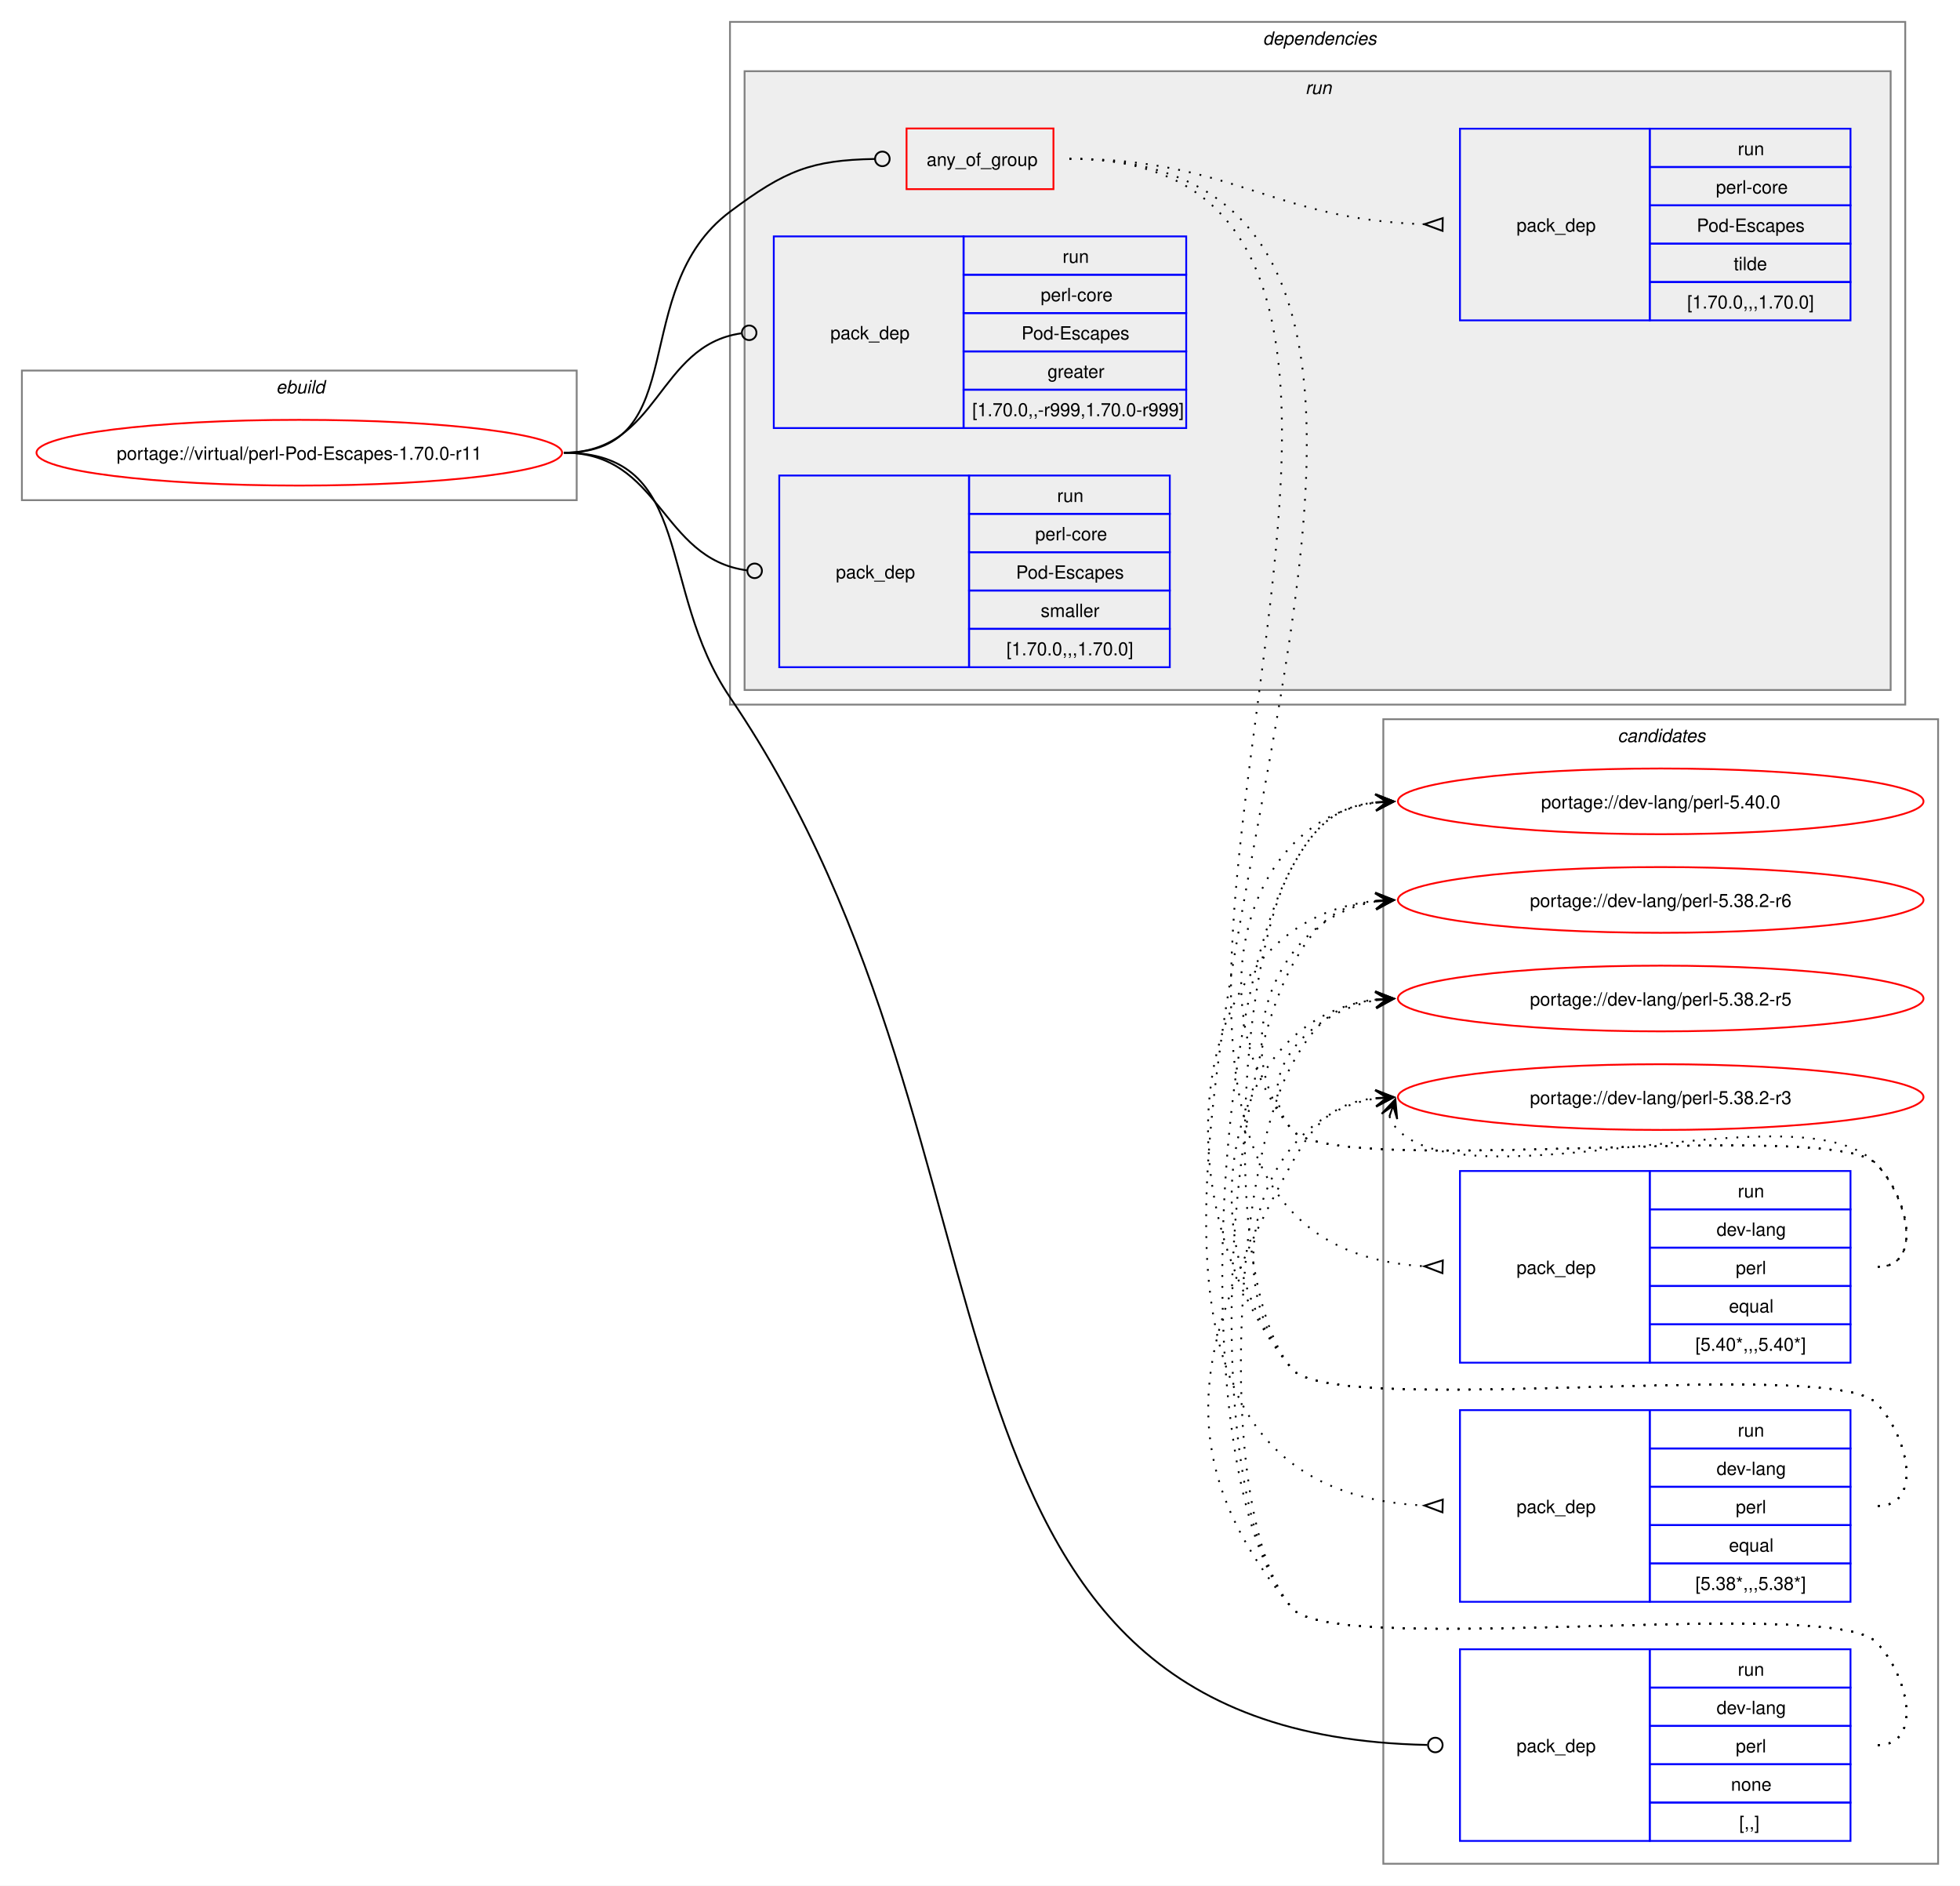
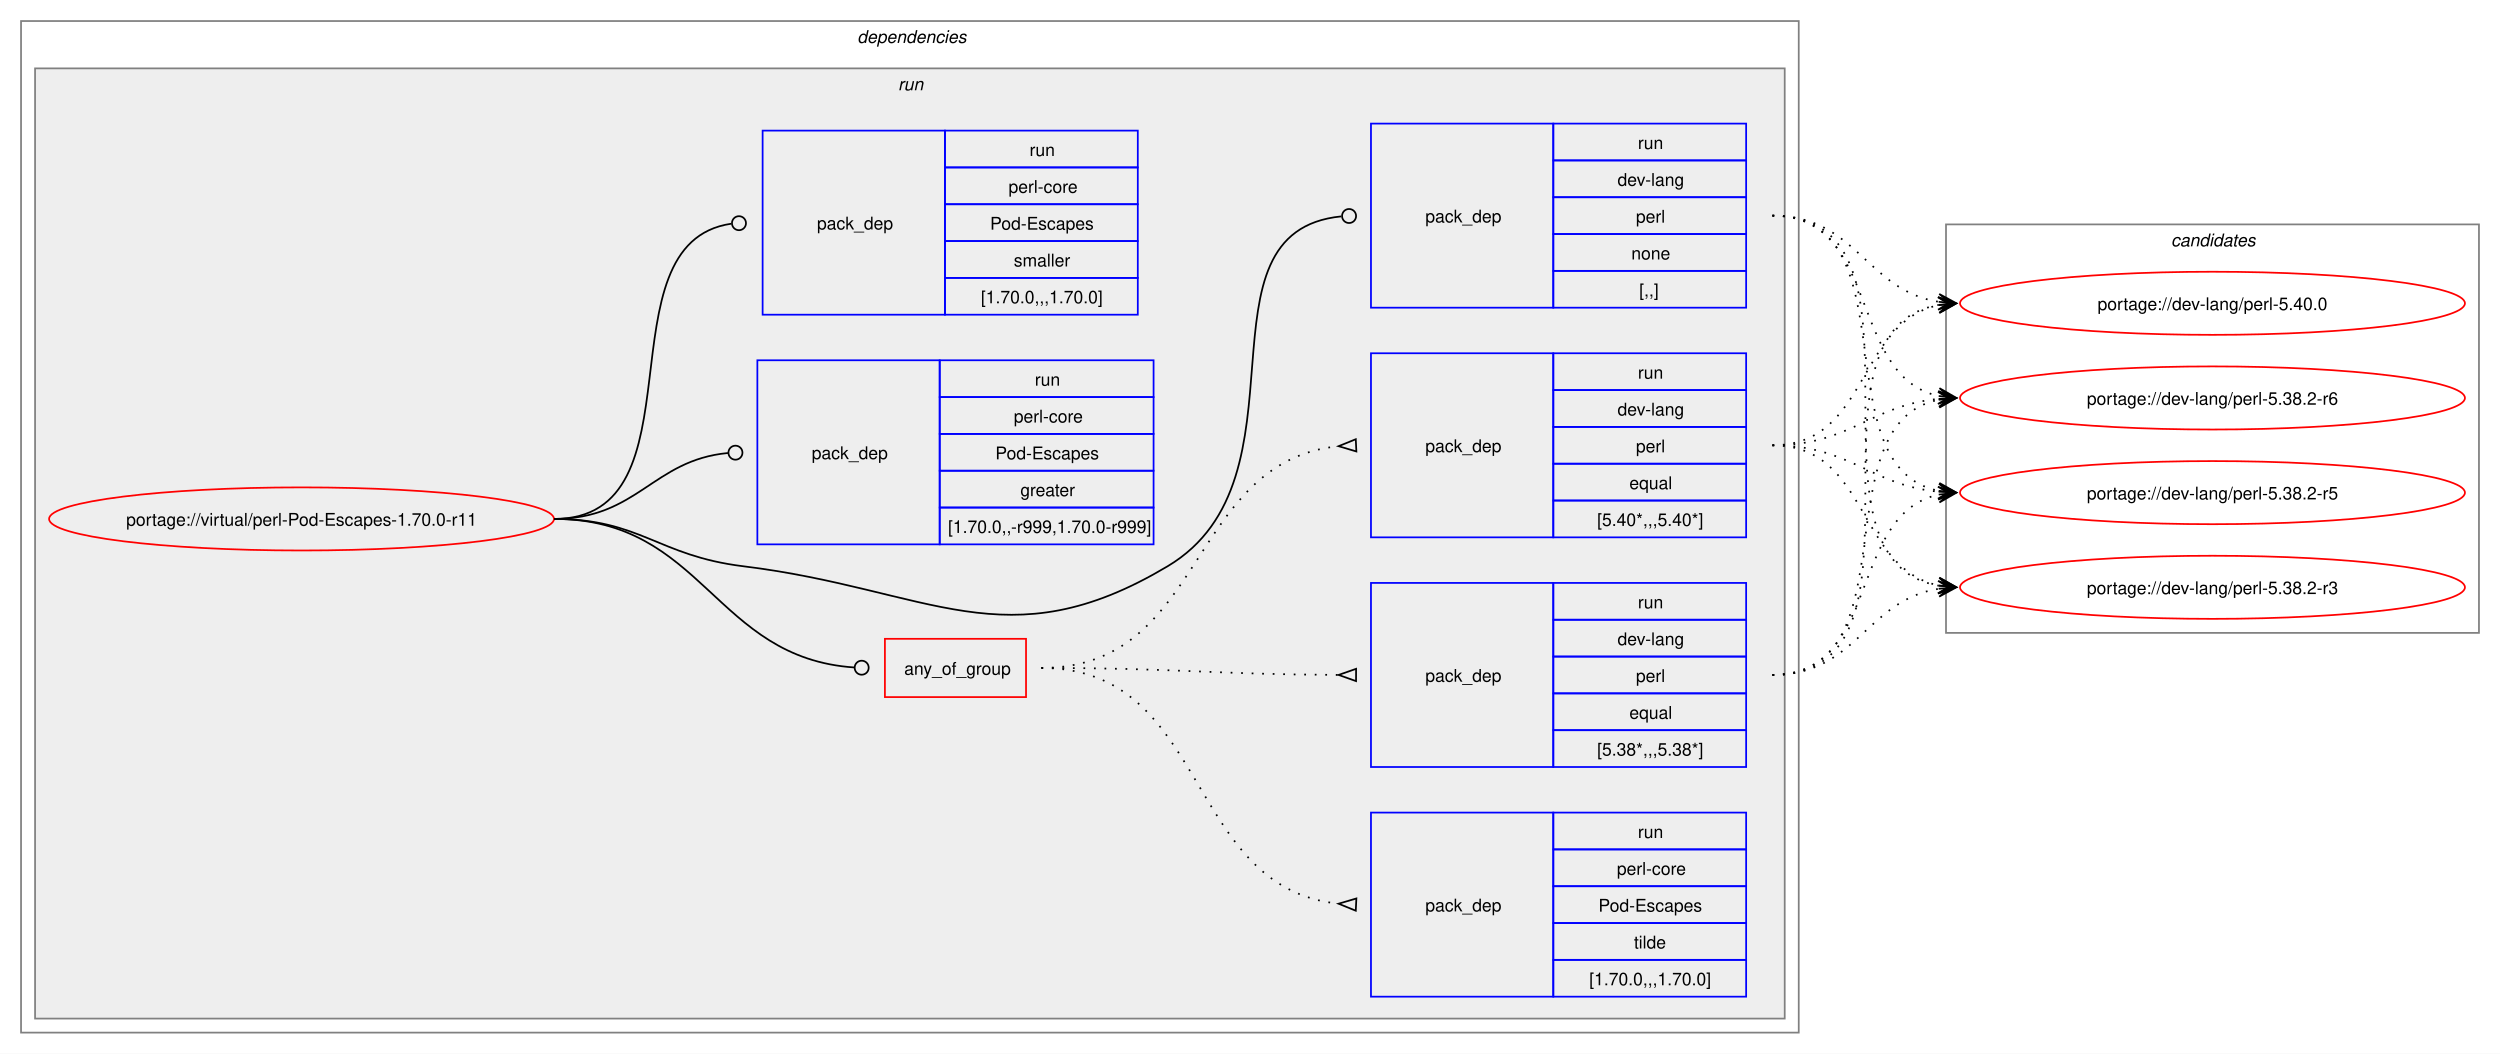
- <svg xmlns="http://www.w3.org/2000/svg" xmlns:xlink="http://www.w3.org/1999/xlink" width="1074pt" height="1033pt" viewBox="0.00 0.00 1074.00 1033.00">
-   <g id="graph0" class="graph" transform="scale(1 1) rotate(0) translate(4 1029)">
-     <polygon fill="white" stroke="none" points="-4,4 -4,-1029 1070,-1029 1070,4 -4,4" />
-     <g id="clust1" class="cluster">
-       <polygon fill="none" stroke="gray" points="8,-755 8,-826 312,-826 312,-755 8,-755" />
-       <text text-anchor="start" x="147.25" y="-813.5" font-family="Helvetica,sans-Serif" font-style="italic" font-size="10.00">ebuild</text>
+ <svg xmlns="http://www.w3.org/2000/svg" xmlns:xlink="http://www.w3.org/1999/xlink" width="1426pt" height="601pt" viewBox="0.00 0.00 1426.00 601.00">
+   <g id="graph0" class="graph" transform="scale(1 1) rotate(0) translate(4 597)">
+     <polygon fill="white" stroke="none" points="-4,4 -4,-597 1422,-597 1422,4 -4,4" />
+     <g id="clust2" class="cluster">
+       <polygon fill="none" stroke="gray" points="8,-8 8,-585 1022,-585 1022,-8 8,-8" />
+       <text text-anchor="start" x="485" y="-572.5" font-family="Helvetica,sans-Serif" font-style="italic" font-size="10.00">dependencies</text>
+     </g>
+     <g id="clust5" class="cluster">
+       <polygon fill="#eeeeee" stroke="gray" points="16,-16 16,-558 1014,-558 1014,-16 16,-16" />
+       <text text-anchor="start" x="508.25" y="-545.5" font-family="Helvetica,sans-Serif" font-style="italic" font-size="10.00">run</text>
    </g>
    <g id="clust13" class="cluster">
-       <polygon fill="none" stroke="gray" points="754,-8 754,-635 1058,-635 1058,-8 754,-8" />
-       <text text-anchor="start" x="882.38" y="-622.5" font-family="Helvetica,sans-Serif" font-style="italic" font-size="10.00">candidates</text>
-     </g>
-     <g id="clust2" class="cluster">
-       <polygon fill="none" stroke="gray" points="396,-643 396,-1017 1040,-1017 1040,-643 396,-643" />
-       <text text-anchor="start" x="688" y="-1004.5" font-family="Helvetica,sans-Serif" font-style="italic" font-size="10.00">dependencies</text>
-     </g>
-     <g id="clust5" class="cluster">
-       <polygon fill="#eeeeee" stroke="gray" points="404,-651 404,-990 1032,-990 1032,-651 404,-651" />
-       <text text-anchor="start" x="711.25" y="-977.5" font-family="Helvetica,sans-Serif" font-style="italic" font-size="10.00">run</text>
+       <polygon fill="none" stroke="gray" points="1106,-236 1106,-469 1410,-469 1410,-236 1106,-236" />
+       <text text-anchor="start" x="1234.38" y="-456.5" font-family="Helvetica,sans-Serif" font-style="italic" font-size="10.00">candidates</text>
    </g>
    <g id="node1" class="node">
      <g id="a_node1">
        <a xlink:href="../virtual/perl-Pod-Escapes-1.70.0-r11.svg" xlink:title="portage://virtual/perl-Pod-Escapes-1.70.0-r11">
-           <ellipse fill="none" stroke="red" cx="160" cy="-781" rx="144" ry="18" />
-           <text text-anchor="middle" x="160" y="-777.12" font-family="Helvetica,sans-Serif" font-size="10.00">portage://virtual/perl-Pod-Escapes-1.70.0-r11</text>
+           <ellipse fill="none" stroke="red" cx="168" cy="-301" rx="144" ry="18" />
+           <text text-anchor="middle" x="168" y="-297.12" font-family="Helvetica,sans-Serif" font-size="10.00">portage://virtual/perl-Pod-Escapes-1.70.0-r11</text>
        </a>
      </g>
    </g>
    <g id="node2" class="node">
-       <polygon fill="none" stroke="red" points="492.75,-925.38 492.75,-958.62 573.25,-958.62 573.25,-925.38 492.75,-925.38" />
-       <text text-anchor="start" x="503.75" y="-938.12" font-family="Helvetica,sans-Serif" font-size="10.00">any_of_group</text>
+       <polygon fill="none" stroke="red" points="500.75,-199.38 500.75,-232.62 581.25,-232.62 581.25,-199.38 500.75,-199.38" />
+       <text text-anchor="start" x="511.75" y="-212.12" font-family="Helvetica,sans-Serif" font-size="10.00">any_of_group</text>
    </g>
    <g id="edge4" class="edge">
-       <path fill="none" stroke="black" d="M305,-781C376.26,-781 338.96,-870.29 396,-913 426.52,-935.85 440.66,-941.25 475.26,-941.92" />
-       <ellipse fill="none" stroke="black" cx="479.5" cy="-941.96" rx="4" ry="4" />
+       <path fill="none" stroke="black" d="M312,-301C397.53,-301 403.23,-221.55 483.46,-216.27" />
+       <ellipse fill="none" stroke="black" cx="487.5" cy="-216.14" rx="4" ry="4" />
    </g>
    <g id="node6" class="node">
-       <polygon fill="none" stroke="blue" points="796,-20.5 796,-125.5 900,-125.5 900,-20.5 796,-20.5" />
-       <text text-anchor="start" x="827" y="-69.12" font-family="Helvetica,sans-Serif" font-size="10.00">pack_dep</text>
-       <polygon fill="none" stroke="blue" points="900,-104.5 900,-125.5 1010,-125.5 1010,-104.5 900,-104.5" />
-       <text text-anchor="start" x="948.25" y="-111" font-family="Helvetica,sans-Serif" font-size="10.00">run</text>
-       <polygon fill="none" stroke="blue" points="900,-83.5 900,-104.5 1010,-104.5 1010,-83.5 900,-83.5" />
-       <text text-anchor="start" x="936.62" y="-90" font-family="Helvetica,sans-Serif" font-size="10.00">dev-lang</text>
-       <polygon fill="none" stroke="blue" points="900,-62.5 900,-83.5 1010,-83.5 1010,-62.5 900,-62.5" />
-       <text text-anchor="start" x="947.12" y="-69" font-family="Helvetica,sans-Serif" font-size="10.00">perl</text>
-       <polygon fill="none" stroke="blue" points="900,-41.5 900,-62.5 1010,-62.5 1010,-41.5 900,-41.5" />
-       <text text-anchor="start" x="944.5" y="-48" font-family="Helvetica,sans-Serif" font-size="10.00">none</text>
-       <polygon fill="none" stroke="blue" points="900,-20.5 900,-41.5 1010,-41.5 1010,-20.5 900,-20.5" />
-       <text text-anchor="start" x="949" y="-27" font-family="Helvetica,sans-Serif" font-size="10.00">[,,]</text>
+       <polygon fill="none" stroke="blue" points="778,-421.5 778,-526.5 882,-526.5 882,-421.5 778,-421.5" />
+       <text text-anchor="start" x="809" y="-470.12" font-family="Helvetica,sans-Serif" font-size="10.00">pack_dep</text>
+       <polygon fill="none" stroke="blue" points="882,-505.5 882,-526.5 992,-526.5 992,-505.5 882,-505.5" />
+       <text text-anchor="start" x="930.25" y="-512" font-family="Helvetica,sans-Serif" font-size="10.00">run</text>
+       <polygon fill="none" stroke="blue" points="882,-484.5 882,-505.5 992,-505.5 992,-484.5 882,-484.5" />
+       <text text-anchor="start" x="918.62" y="-491" font-family="Helvetica,sans-Serif" font-size="10.00">dev-lang</text>
+       <polygon fill="none" stroke="blue" points="882,-463.5 882,-484.5 992,-484.5 992,-463.5 882,-463.5" />
+       <text text-anchor="start" x="929.12" y="-470" font-family="Helvetica,sans-Serif" font-size="10.00">perl</text>
+       <polygon fill="none" stroke="blue" points="882,-442.5 882,-463.5 992,-463.5 992,-442.5 882,-442.5" />
+       <text text-anchor="start" x="926.5" y="-449" font-family="Helvetica,sans-Serif" font-size="10.00">none</text>
+       <polygon fill="none" stroke="blue" points="882,-421.5 882,-442.5 992,-442.5 992,-421.5 882,-421.5" />
+       <text text-anchor="start" x="931" y="-428" font-family="Helvetica,sans-Serif" font-size="10.00">[,,]</text>
    </g>
    <g id="edge5" class="edge">
-       <path fill="none" stroke="black" d="M305,-781C376.99,-781 355.51,-706.53 396,-647 567.9,-394.26 480.08,-79.22 778.07,-73.09" />
-       <ellipse fill="none" stroke="black" cx="782.5" cy="-73.05" rx="4" ry="4" />
+       <path fill="none" stroke="black" d="M312,-301C361.48,-301 370.89,-280.05 420,-274 526.75,-260.86 569.63,-218.9 662,-274 746.05,-324.13 673.8,-464.83 761.05,-473.57" />
+       <ellipse fill="none" stroke="black" cx="765.51" cy="-473.79" rx="4" ry="4" />
    </g>
    <g id="node7" class="node">
-       <polygon fill="none" stroke="blue" points="420,-794.5 420,-899.5 524,-899.5 524,-794.5 420,-794.5" />
-       <text text-anchor="start" x="451" y="-843.12" font-family="Helvetica,sans-Serif" font-size="10.00">pack_dep</text>
-       <polygon fill="none" stroke="blue" points="524,-878.5 524,-899.5 646,-899.5 646,-878.5 524,-878.5" />
-       <text text-anchor="start" x="578.25" y="-885" font-family="Helvetica,sans-Serif" font-size="10.00">run</text>
-       <polygon fill="none" stroke="blue" points="524,-857.5 524,-878.5 646,-878.5 646,-857.5 524,-857.5" />
-       <text text-anchor="start" x="566.25" y="-864" font-family="Helvetica,sans-Serif" font-size="10.00">perl-core</text>
-       <polygon fill="none" stroke="blue" points="524,-836.5 524,-857.5 646,-857.5 646,-836.5 524,-836.5" />
-       <text text-anchor="start" x="555.75" y="-843" font-family="Helvetica,sans-Serif" font-size="10.00">Pod-Escapes</text>
-       <polygon fill="none" stroke="blue" points="524,-815.5 524,-836.5 646,-836.5 646,-815.5 524,-815.5" />
-       <text text-anchor="start" x="570" y="-822" font-family="Helvetica,sans-Serif" font-size="10.00">greater</text>
-       <polygon fill="none" stroke="blue" points="524,-794.5 524,-815.5 646,-815.5 646,-794.5 524,-794.5" />
-       <text text-anchor="start" x="528.75" y="-801" font-family="Helvetica,sans-Serif" font-size="10.00">[1.70.0,,-r999,1.70.0-r999]</text>
+       <polygon fill="none" stroke="blue" points="428,-286.5 428,-391.5 532,-391.5 532,-286.5 428,-286.5" />
+       <text text-anchor="start" x="459" y="-335.12" font-family="Helvetica,sans-Serif" font-size="10.00">pack_dep</text>
+       <polygon fill="none" stroke="blue" points="532,-370.5 532,-391.5 654,-391.5 654,-370.5 532,-370.5" />
+       <text text-anchor="start" x="586.25" y="-377" font-family="Helvetica,sans-Serif" font-size="10.00">run</text>
+       <polygon fill="none" stroke="blue" points="532,-349.5 532,-370.5 654,-370.5 654,-349.5 532,-349.5" />
+       <text text-anchor="start" x="574.25" y="-356" font-family="Helvetica,sans-Serif" font-size="10.00">perl-core</text>
+       <polygon fill="none" stroke="blue" points="532,-328.5 532,-349.5 654,-349.5 654,-328.5 532,-328.5" />
+       <text text-anchor="start" x="563.75" y="-335" font-family="Helvetica,sans-Serif" font-size="10.00">Pod-Escapes</text>
+       <polygon fill="none" stroke="blue" points="532,-307.5 532,-328.5 654,-328.5 654,-307.5 532,-307.5" />
+       <text text-anchor="start" x="578" y="-314" font-family="Helvetica,sans-Serif" font-size="10.00">greater</text>
+       <polygon fill="none" stroke="blue" points="532,-286.5 532,-307.5 654,-307.5 654,-286.5 532,-286.5" />
+       <text text-anchor="start" x="536.75" y="-293" font-family="Helvetica,sans-Serif" font-size="10.00">[1.70.0,,-r999,1.70.0-r999]</text>
    </g>
    <g id="edge6" class="edge">
-       <path fill="none" stroke="black" d="M305,-781C357.35,-781 355.87,-839.74 402.13,-846.39" />
-       <ellipse fill="none" stroke="black" cx="406.51" cy="-846.69" rx="4" ry="4" />
+       <path fill="none" stroke="black" d="M312,-301C359.8,-301 368.2,-334.54 411.23,-338.6" />
+       <ellipse fill="none" stroke="black" cx="415.5" cy="-338.79" rx="4" ry="4" />
    </g>
    <g id="node8" class="node">
-       <polygon fill="none" stroke="blue" points="423,-663.5 423,-768.5 527,-768.5 527,-663.5 423,-663.5" />
-       <text text-anchor="start" x="454" y="-712.12" font-family="Helvetica,sans-Serif" font-size="10.00">pack_dep</text>
-       <polygon fill="none" stroke="blue" points="527,-747.5 527,-768.5 637,-768.5 637,-747.5 527,-747.5" />
-       <text text-anchor="start" x="575.25" y="-754" font-family="Helvetica,sans-Serif" font-size="10.00">run</text>
-       <polygon fill="none" stroke="blue" points="527,-726.5 527,-747.5 637,-747.5 637,-726.5 527,-726.5" />
-       <text text-anchor="start" x="563.25" y="-733" font-family="Helvetica,sans-Serif" font-size="10.00">perl-core</text>
-       <polygon fill="none" stroke="blue" points="527,-705.5 527,-726.5 637,-726.5 637,-705.5 527,-705.5" />
-       <text text-anchor="start" x="552.75" y="-712" font-family="Helvetica,sans-Serif" font-size="10.00">Pod-Escapes</text>
-       <polygon fill="none" stroke="blue" points="527,-684.5 527,-705.5 637,-705.5 637,-684.5 527,-684.5" />
-       <text text-anchor="start" x="566.25" y="-691" font-family="Helvetica,sans-Serif" font-size="10.00">smaller</text>
-       <polygon fill="none" stroke="blue" points="527,-663.5 527,-684.5 637,-684.5 637,-663.5 527,-663.5" />
-       <text text-anchor="start" x="547.5" y="-670" font-family="Helvetica,sans-Serif" font-size="10.00">[1.70.0,,,1.70.0]</text>
+       <polygon fill="none" stroke="blue" points="431,-417.5 431,-522.5 535,-522.5 535,-417.5 431,-417.5" />
+       <text text-anchor="start" x="462" y="-466.12" font-family="Helvetica,sans-Serif" font-size="10.00">pack_dep</text>
+       <polygon fill="none" stroke="blue" points="535,-501.5 535,-522.5 645,-522.5 645,-501.5 535,-501.5" />
+       <text text-anchor="start" x="583.25" y="-508" font-family="Helvetica,sans-Serif" font-size="10.00">run</text>
+       <polygon fill="none" stroke="blue" points="535,-480.5 535,-501.5 645,-501.5 645,-480.5 535,-480.5" />
+       <text text-anchor="start" x="571.25" y="-487" font-family="Helvetica,sans-Serif" font-size="10.00">perl-core</text>
+       <polygon fill="none" stroke="blue" points="535,-459.5 535,-480.5 645,-480.5 645,-459.5 535,-459.5" />
+       <text text-anchor="start" x="560.75" y="-466" font-family="Helvetica,sans-Serif" font-size="10.00">Pod-Escapes</text>
+       <polygon fill="none" stroke="blue" points="535,-438.5 535,-459.5 645,-459.5 645,-438.5 535,-438.5" />
+       <text text-anchor="start" x="574.25" y="-445" font-family="Helvetica,sans-Serif" font-size="10.00">smaller</text>
+       <polygon fill="none" stroke="blue" points="535,-417.5 535,-438.5 645,-438.5 645,-417.5 535,-417.5" />
+       <text text-anchor="start" x="555.5" y="-424" font-family="Helvetica,sans-Serif" font-size="10.00">[1.70.0,,,1.70.0]</text>
    </g>
    <g id="edge7" class="edge">
-       <path fill="none" stroke="black" d="M305,-781C358.32,-781 357.83,-722.91 405.27,-716.56" />
-       <ellipse fill="none" stroke="black" cx="409.51" cy="-716.29" rx="4" ry="4" />
+       <path fill="none" stroke="black" d="M312,-301C398.47,-301 337.05,-458.33 413.12,-469.39" />
+       <ellipse fill="none" stroke="black" cx="417.51" cy="-469.69" rx="4" ry="4" />
    </g>
    <g id="node3" class="node">
-       <polygon fill="none" stroke="blue" points="796,-282.5 796,-387.5 900,-387.5 900,-282.5 796,-282.5" />
-       <text text-anchor="start" x="827" y="-331.12" font-family="Helvetica,sans-Serif" font-size="10.00">pack_dep</text>
-       <polygon fill="none" stroke="blue" points="900,-366.5 900,-387.5 1010,-387.5 1010,-366.5 900,-366.5" />
-       <text text-anchor="start" x="948.25" y="-373" font-family="Helvetica,sans-Serif" font-size="10.00">run</text>
-       <polygon fill="none" stroke="blue" points="900,-345.5 900,-366.5 1010,-366.5 1010,-345.5 900,-345.5" />
-       <text text-anchor="start" x="936.62" y="-352" font-family="Helvetica,sans-Serif" font-size="10.00">dev-lang</text>
-       <polygon fill="none" stroke="blue" points="900,-324.5 900,-345.5 1010,-345.5 1010,-324.5 900,-324.5" />
-       <text text-anchor="start" x="947.12" y="-331" font-family="Helvetica,sans-Serif" font-size="10.00">perl</text>
-       <polygon fill="none" stroke="blue" points="900,-303.5 900,-324.5 1010,-324.5 1010,-303.5 900,-303.5" />
-       <text text-anchor="start" x="943.38" y="-310" font-family="Helvetica,sans-Serif" font-size="10.00">equal</text>
-       <polygon fill="none" stroke="blue" points="900,-282.5 900,-303.5 1010,-303.5 1010,-282.5 900,-282.5" />
-       <text text-anchor="start" x="925" y="-289" font-family="Helvetica,sans-Serif" font-size="10.00">[5.40*,,,5.40*]</text>
+       <polygon fill="none" stroke="blue" points="778,-290.5 778,-395.5 882,-395.5 882,-290.5 778,-290.5" />
+       <text text-anchor="start" x="809" y="-339.12" font-family="Helvetica,sans-Serif" font-size="10.00">pack_dep</text>
+       <polygon fill="none" stroke="blue" points="882,-374.5 882,-395.5 992,-395.5 992,-374.5 882,-374.5" />
+       <text text-anchor="start" x="930.25" y="-381" font-family="Helvetica,sans-Serif" font-size="10.00">run</text>
+       <polygon fill="none" stroke="blue" points="882,-353.5 882,-374.5 992,-374.5 992,-353.5 882,-353.5" />
+       <text text-anchor="start" x="918.62" y="-360" font-family="Helvetica,sans-Serif" font-size="10.00">dev-lang</text>
+       <polygon fill="none" stroke="blue" points="882,-332.5 882,-353.5 992,-353.5 992,-332.5 882,-332.5" />
+       <text text-anchor="start" x="929.12" y="-339" font-family="Helvetica,sans-Serif" font-size="10.00">perl</text>
+       <polygon fill="none" stroke="blue" points="882,-311.5 882,-332.5 992,-332.5 992,-311.5 882,-311.5" />
+       <text text-anchor="start" x="925.38" y="-318" font-family="Helvetica,sans-Serif" font-size="10.00">equal</text>
+       <polygon fill="none" stroke="blue" points="882,-290.5 882,-311.5 992,-311.5 992,-290.5 882,-290.5" />
+       <text text-anchor="start" x="907" y="-297" font-family="Helvetica,sans-Serif" font-size="10.00">[5.40*,,,5.40*]</text>
    </g>
    <g id="edge1" class="edge">
-       <path fill="none" stroke="black" stroke-dasharray="1,5" d="M582,-942C863.13,-942 511.4,-350.31 776.47,-335.29" />
-       <polygon fill="none" stroke="black" points="786.6,-338.51 776.5,-335.29 786.4,-331.52 786.6,-338.51" />
+       <path fill="none" stroke="black" stroke-dasharray="1,5" d="M590,-216C684.27,-216 673.11,-333.75 759.56,-342.49" />
+       <polygon fill="none" stroke="black" points="769.33,-346.47 759.51,-342.49 769.67,-339.48 769.33,-346.47" />
    </g>
    <g id="node4" class="node">
-       <polygon fill="none" stroke="blue" points="796,-151.5 796,-256.5 900,-256.5 900,-151.5 796,-151.5" />
-       <text text-anchor="start" x="827" y="-200.12" font-family="Helvetica,sans-Serif" font-size="10.00">pack_dep</text>
-       <polygon fill="none" stroke="blue" points="900,-235.5 900,-256.5 1010,-256.5 1010,-235.5 900,-235.5" />
-       <text text-anchor="start" x="948.25" y="-242" font-family="Helvetica,sans-Serif" font-size="10.00">run</text>
-       <polygon fill="none" stroke="blue" points="900,-214.5 900,-235.5 1010,-235.5 1010,-214.5 900,-214.5" />
-       <text text-anchor="start" x="936.62" y="-221" font-family="Helvetica,sans-Serif" font-size="10.00">dev-lang</text>
-       <polygon fill="none" stroke="blue" points="900,-193.5 900,-214.5 1010,-214.5 1010,-193.5 900,-193.5" />
-       <text text-anchor="start" x="947.12" y="-200" font-family="Helvetica,sans-Serif" font-size="10.00">perl</text>
-       <polygon fill="none" stroke="blue" points="900,-172.5 900,-193.5 1010,-193.5 1010,-172.5 900,-172.5" />
-       <text text-anchor="start" x="943.38" y="-179" font-family="Helvetica,sans-Serif" font-size="10.00">equal</text>
-       <polygon fill="none" stroke="blue" points="900,-151.5 900,-172.5 1010,-172.5 1010,-151.5 900,-151.5" />
-       <text text-anchor="start" x="925" y="-158" font-family="Helvetica,sans-Serif" font-size="10.00">[5.38*,,,5.38*]</text>
+       <polygon fill="none" stroke="blue" points="778,-159.5 778,-264.5 882,-264.5 882,-159.5 778,-159.5" />
+       <text text-anchor="start" x="809" y="-208.12" font-family="Helvetica,sans-Serif" font-size="10.00">pack_dep</text>
+       <polygon fill="none" stroke="blue" points="882,-243.5 882,-264.5 992,-264.5 992,-243.5 882,-243.5" />
+       <text text-anchor="start" x="930.25" y="-250" font-family="Helvetica,sans-Serif" font-size="10.00">run</text>
+       <polygon fill="none" stroke="blue" points="882,-222.5 882,-243.5 992,-243.5 992,-222.5 882,-222.5" />
+       <text text-anchor="start" x="918.62" y="-229" font-family="Helvetica,sans-Serif" font-size="10.00">dev-lang</text>
+       <polygon fill="none" stroke="blue" points="882,-201.5 882,-222.5 992,-222.5 992,-201.5 882,-201.5" />
+       <text text-anchor="start" x="929.12" y="-208" font-family="Helvetica,sans-Serif" font-size="10.00">perl</text>
+       <polygon fill="none" stroke="blue" points="882,-180.5 882,-201.5 992,-201.5 992,-180.5 882,-180.5" />
+       <text text-anchor="start" x="925.38" y="-187" font-family="Helvetica,sans-Serif" font-size="10.00">equal</text>
+       <polygon fill="none" stroke="blue" points="882,-159.5 882,-180.5 992,-180.5 992,-159.5 882,-159.5" />
+       <text text-anchor="start" x="907" y="-166" font-family="Helvetica,sans-Serif" font-size="10.00">[5.38*,,,5.38*]</text>
    </g>
    <g id="edge2" class="edge">
-       <path fill="none" stroke="black" stroke-dasharray="1,5" d="M582,-942C918.93,-942 456.25,-219.06 776.78,-204.23" />
-       <polygon fill="none" stroke="black" points="786.58,-207.51 776.5,-204.24 786.42,-200.51 786.58,-207.51" />
+       <path fill="none" stroke="black" stroke-dasharray="1,5" d="M590,-216C666.43,-216 688.07,-212.35 759.57,-212.02" />
+       <polygon fill="none" stroke="black" points="769.51,-215.5 759.5,-212.02 769.49,-208.5 769.51,-215.5" />
    </g>
    <g id="node5" class="node">
-       <polygon fill="none" stroke="blue" points="796,-853.5 796,-958.5 900,-958.5 900,-853.5 796,-853.5" />
-       <text text-anchor="start" x="827" y="-902.12" font-family="Helvetica,sans-Serif" font-size="10.00">pack_dep</text>
-       <polygon fill="none" stroke="blue" points="900,-937.5 900,-958.5 1010,-958.5 1010,-937.5 900,-937.5" />
-       <text text-anchor="start" x="948.25" y="-944" font-family="Helvetica,sans-Serif" font-size="10.00">run</text>
-       <polygon fill="none" stroke="blue" points="900,-916.5 900,-937.5 1010,-937.5 1010,-916.5 900,-916.5" />
-       <text text-anchor="start" x="936.25" y="-923" font-family="Helvetica,sans-Serif" font-size="10.00">perl-core</text>
-       <polygon fill="none" stroke="blue" points="900,-895.5 900,-916.5 1010,-916.5 1010,-895.5 900,-895.5" />
-       <text text-anchor="start" x="925.75" y="-902" font-family="Helvetica,sans-Serif" font-size="10.00">Pod-Escapes</text>
-       <polygon fill="none" stroke="blue" points="900,-874.5 900,-895.5 1010,-895.5 1010,-874.5 900,-874.5" />
-       <text text-anchor="start" x="946" y="-881" font-family="Helvetica,sans-Serif" font-size="10.00">tilde</text>
-       <polygon fill="none" stroke="blue" points="900,-853.5 900,-874.5 1010,-874.5 1010,-853.5 900,-853.5" />
-       <text text-anchor="start" x="920.5" y="-860" font-family="Helvetica,sans-Serif" font-size="10.00">[1.70.0,,,1.70.0]</text>
+       <polygon fill="none" stroke="blue" points="778,-28.5 778,-133.5 882,-133.5 882,-28.5 778,-28.5" />
+       <text text-anchor="start" x="809" y="-77.12" font-family="Helvetica,sans-Serif" font-size="10.00">pack_dep</text>
+       <polygon fill="none" stroke="blue" points="882,-112.5 882,-133.5 992,-133.5 992,-112.5 882,-112.5" />
+       <text text-anchor="start" x="930.25" y="-119" font-family="Helvetica,sans-Serif" font-size="10.00">run</text>
+       <polygon fill="none" stroke="blue" points="882,-91.5 882,-112.5 992,-112.5 992,-91.5 882,-91.5" />
+       <text text-anchor="start" x="918.25" y="-98" font-family="Helvetica,sans-Serif" font-size="10.00">perl-core</text>
+       <polygon fill="none" stroke="blue" points="882,-70.5 882,-91.5 992,-91.5 992,-70.5 882,-70.5" />
+       <text text-anchor="start" x="907.75" y="-77" font-family="Helvetica,sans-Serif" font-size="10.00">Pod-Escapes</text>
+       <polygon fill="none" stroke="blue" points="882,-49.5 882,-70.5 992,-70.5 992,-49.5 882,-49.5" />
+       <text text-anchor="start" x="928" y="-56" font-family="Helvetica,sans-Serif" font-size="10.00">tilde</text>
+       <polygon fill="none" stroke="blue" points="882,-28.5 882,-49.5 992,-49.5 992,-28.5 882,-28.5" />
+       <text text-anchor="start" x="902.5" y="-35" font-family="Helvetica,sans-Serif" font-size="10.00">[1.70.0,,,1.70.0]</text>
    </g>
    <g id="edge3" class="edge">
-       <path fill="none" stroke="black" stroke-dasharray="1,5" d="M582,-942C670.89,-942 692.82,-908.76 776.48,-906.16" />
-       <polygon fill="none" stroke="black" points="786.55,-909.51 776.5,-906.16 786.45,-902.51 786.55,-909.51" />
+       <path fill="none" stroke="black" stroke-dasharray="1,5" d="M590,-216C686.39,-216 671.29,-90.58 759.62,-81.52" />
+       <polygon fill="none" stroke="black" points="769.67,-84.52 759.51,-81.52 769.33,-77.53 769.67,-84.52" />
    </g>
    <g id="node9" class="node">
      <g id="a_node9">
        <a xlink:href="../dev-lang/perl-5.40.0.svg" xlink:title="portage://dev-lang/perl-5.40.0">
-           <ellipse fill="none" stroke="red" cx="906" cy="-590" rx="144" ry="18" />
-           <text text-anchor="middle" x="906" y="-586.12" font-family="Helvetica,sans-Serif" font-size="10.00">portage://dev-lang/perl-5.40.0</text>
+           <ellipse fill="none" stroke="red" cx="1258" cy="-424" rx="144" ry="18" />
+           <text text-anchor="middle" x="1258" y="-420.12" font-family="Helvetica,sans-Serif" font-size="10.00">portage://dev-lang/perl-5.40.0</text>
        </a>
      </g>
    </g>
    <g id="edge8" class="edge">
-       <path fill="none" stroke="black" stroke-dasharray="1,5" d="M1025,-335C1050.12,-335 1041.6,-373.59 1024,-391.5 999.04,-416.9 726.84,-382.68 704,-410 652.59,-471.49 674.83,-579.72 750.04,-589.32" />
-       <polygon fill="black" stroke="black" points="759.78,-589.92 749.52,-593.79 756.01,-589.69 749.8,-589.3 749.8,-589.3 749.8,-589.3 756.01,-589.69 750.08,-584.81 759.78,-589.92" />
+       <path fill="none" stroke="black" stroke-dasharray="1,5" d="M1007,-343C1062.35,-343 1055.06,-413.6 1102.1,-422.98" />
+       <polygon fill="black" stroke="black" points="1111.79,-423.89 1101.41,-427.43 1108.02,-423.53 1101.83,-422.95 1101.83,-422.95 1101.83,-422.95 1108.02,-423.53 1102.25,-418.47 1111.79,-423.89" />
    </g>
    <g id="node10" class="node">
      <g id="a_node10">
        <a xlink:href="../dev-lang/perl-5.38.2-r6.svg" xlink:title="portage://dev-lang/perl-5.38.2-r6">
-           <ellipse fill="none" stroke="red" cx="906" cy="-536" rx="144" ry="18" />
-           <text text-anchor="middle" x="906" y="-532.12" font-family="Helvetica,sans-Serif" font-size="10.00">portage://dev-lang/perl-5.38.2-r6</text>
+           <ellipse fill="none" stroke="red" cx="1258" cy="-370" rx="144" ry="18" />
+           <text text-anchor="middle" x="1258" y="-366.12" font-family="Helvetica,sans-Serif" font-size="10.00">portage://dev-lang/perl-5.38.2-r6</text>
        </a>
      </g>
    </g>
    <g id="edge9" class="edge">
-       <path fill="none" stroke="black" stroke-dasharray="1,5" d="M1025,-335C1050.12,-335 1041.6,-373.59 1024,-391.5 999.04,-416.9 726.84,-382.68 704,-410 666.96,-454.3 695.58,-526.57 750.14,-535.16" />
-       <polygon fill="black" stroke="black" points="759.79,-535.91 749.47,-539.62 756.01,-535.61 749.82,-535.13 749.82,-535.13 749.82,-535.13 756.01,-535.61 750.16,-530.65 759.79,-535.91" />
+       <path fill="none" stroke="black" stroke-dasharray="1,5" d="M1007,-343C1051.63,-343 1062.68,-365.75 1101.8,-369.48" />
+       <polygon fill="black" stroke="black" points="1111.78,-369.94 1101.59,-373.98 1108.01,-369.77 1101.79,-369.48 1101.79,-369.48 1101.79,-369.48 1108.01,-369.77 1102,-364.99 1111.78,-369.94" />
    </g>
    <g id="node11" class="node">
      <g id="a_node11">
        <a xlink:href="../dev-lang/perl-5.38.2-r5.svg" xlink:title="portage://dev-lang/perl-5.38.2-r5">
-           <ellipse fill="none" stroke="red" cx="906" cy="-482" rx="144" ry="18" />
-           <text text-anchor="middle" x="906" y="-478.12" font-family="Helvetica,sans-Serif" font-size="10.00">portage://dev-lang/perl-5.38.2-r5</text>
+           <ellipse fill="none" stroke="red" cx="1258" cy="-316" rx="144" ry="18" />
+           <text text-anchor="middle" x="1258" y="-312.12" font-family="Helvetica,sans-Serif" font-size="10.00">portage://dev-lang/perl-5.38.2-r5</text>
        </a>
      </g>
    </g>
    <g id="edge10" class="edge">
-       <path fill="none" stroke="black" stroke-dasharray="1,5" d="M1025,-335C1050.12,-335 1041.6,-373.59 1024,-391.5 999.04,-416.9 726.84,-382.68 704,-410 680.17,-438.5 713.13,-474.76 750.01,-481.05" />
-       <polygon fill="black" stroke="black" points="759.79,-481.9 749.44,-485.52 756.02,-481.57 749.82,-481.03 749.82,-481.03 749.82,-481.03 756.02,-481.57 750.21,-476.55 759.79,-481.9" />
+       <path fill="none" stroke="black" stroke-dasharray="1,5" d="M1007,-343C1051.63,-343 1062.68,-320.25 1101.8,-316.52" />
+       <polygon fill="black" stroke="black" points="1111.78,-316.06 1102,-321.01 1108.01,-316.23 1101.79,-316.52 1101.79,-316.52 1101.79,-316.52 1108.01,-316.23 1101.59,-312.02 1111.78,-316.06" />
    </g>
    <g id="node12" class="node">
      <g id="a_node12">
        <a xlink:href="../dev-lang/perl-5.38.2-r3.svg" xlink:title="portage://dev-lang/perl-5.38.2-r3">
-           <ellipse fill="none" stroke="red" cx="906" cy="-428" rx="144" ry="18" />
-           <text text-anchor="middle" x="906" y="-424.12" font-family="Helvetica,sans-Serif" font-size="10.00">portage://dev-lang/perl-5.38.2-r3</text>
+           <ellipse fill="none" stroke="red" cx="1258" cy="-262" rx="144" ry="18" />
+           <text text-anchor="middle" x="1258" y="-258.12" font-family="Helvetica,sans-Serif" font-size="10.00">portage://dev-lang/perl-5.38.2-r3</text>
        </a>
      </g>
    </g>
    <g id="edge11" class="edge">
-       <path fill="none" stroke="black" stroke-dasharray="1,5" d="M757.37,-417.45C758.4,-414.7 760.07,-411.96 762,-410 802.96,-368.42 983.83,-433.85 1024,-391.5 1041.28,-373.28 1050.12,-335 1025,-335" />
-       <polygon fill="black" stroke="black" points="760.6,-426.85 753.09,-418.86 759.37,-423.27 757.34,-417.39 757.34,-417.39 757.34,-417.39 759.37,-423.27 761.6,-415.93 760.6,-426.85" />
+       <path fill="none" stroke="black" stroke-dasharray="1,5" d="M1007,-343C1062.35,-343 1055.06,-272.4 1102.1,-263.02" />
+       <polygon fill="black" stroke="black" points="1111.79,-262.11 1102.25,-267.53 1108.02,-262.47 1101.83,-263.05 1101.83,-263.05 1101.83,-263.05 1108.02,-262.47 1101.41,-258.57 1111.79,-262.11" />
    </g>
    <g id="edge12" class="edge">
-       <path fill="none" stroke="black" stroke-dasharray="1,5" d="M1025,-204C1050.12,-204 1041.6,-242.59 1024,-260.5 999.04,-285.9 726.84,-251.68 704,-279 664.8,-325.88 674.5,-500.48 704,-554 716.54,-576.76 727.66,-587.12 749.94,-589.47" />
-       <polygon fill="black" stroke="black" points="759.78,-589.94 749.58,-593.96 756.01,-589.76 749.79,-589.46 749.79,-589.46 749.79,-589.46 756.01,-589.76 750.01,-584.97 759.78,-589.94" />
+       <path fill="none" stroke="black" stroke-dasharray="1,5" d="M1007,-212C1108.33,-212 1015.33,-408.16 1101.85,-423.1" />
+       <polygon fill="black" stroke="black" points="1111.79,-423.9 1101.46,-427.58 1108.02,-423.6 1101.82,-423.1 1101.82,-423.1 1101.82,-423.1 1108.02,-423.6 1102.18,-418.61 1111.79,-423.9" />
    </g>
    <g id="edge13" class="edge">
-       <path fill="none" stroke="black" stroke-dasharray="1,5" d="M1025,-204C1050.12,-204 1041.6,-242.59 1024,-260.5 999.04,-285.9 726.84,-251.68 704,-279 631.37,-365.87 643.13,-525.3 750.01,-535.49" />
-       <polygon fill="black" stroke="black" points="759.78,-535.94 749.58,-539.97 756.01,-535.77 749.79,-535.48 749.79,-535.48 749.79,-535.48 756.01,-535.77 750,-530.98 759.78,-535.94" />
+       <path fill="none" stroke="black" stroke-dasharray="1,5" d="M1007,-212C1087.6,-212 1034.03,-355.53 1102.05,-368.99" />
+       <polygon fill="black" stroke="black" points="1111.79,-369.89 1101.42,-373.45 1108.02,-369.54 1101.83,-368.97 1101.83,-368.97 1101.83,-368.97 1108.02,-369.54 1102.24,-364.49 1111.79,-369.89" />
    </g>
    <g id="edge14" class="edge">
-       <path fill="none" stroke="black" stroke-dasharray="1,5" d="M1025,-204C1050.12,-204 1041.6,-242.59 1024,-260.5 999.04,-285.9 726.84,-251.68 704,-279 646.36,-347.95 665.51,-471.34 749.82,-481.35" />
-       <polygon fill="black" stroke="black" points="759.78,-481.93 749.54,-485.84 756.01,-481.71 749.8,-481.35 749.8,-481.35 749.8,-481.35 756.01,-481.71 750.06,-476.86 759.78,-481.93" />
+       <path fill="none" stroke="black" stroke-dasharray="1,5" d="M1007,-212C1069,-212 1049.81,-303.79 1101.98,-314.9" />
+       <polygon fill="black" stroke="black" points="1111.79,-315.88 1101.39,-319.37 1108.02,-315.5 1101.84,-314.89 1101.84,-314.89 1101.84,-314.89 1108.02,-315.5 1102.28,-310.41 1111.79,-315.88" />
    </g>
    <g id="edge15" class="edge">
-       <path fill="none" stroke="black" stroke-dasharray="1,5" d="M1025,-204C1050.12,-204 1041.6,-242.59 1024,-260.5 999.04,-285.9 726.84,-251.68 704,-279 660.92,-330.53 686.98,-418.13 750.12,-427.23" />
-       <polygon fill="black" stroke="black" points="759.78,-427.91 749.49,-431.7 756.01,-427.65 749.81,-427.21 749.81,-427.21 749.81,-427.21 756.01,-427.65 750.13,-422.72 759.78,-427.91" />
+       <path fill="none" stroke="black" stroke-dasharray="1,5" d="M1007,-212C1055.12,-212 1060.34,-254.67 1101.93,-261.17" />
+       <polygon fill="black" stroke="black" points="1111.78,-261.91 1101.48,-265.65 1108.01,-261.63 1101.81,-261.17 1101.81,-261.17 1101.81,-261.17 1108.01,-261.63 1102.15,-256.68 1111.78,-261.91" />
    </g>
    <g id="edge16" class="edge">
-       <path fill="none" stroke="black" stroke-dasharray="1,5" d="M1025,-73C1050.12,-73 1041.6,-111.59 1024,-129.5 999.04,-154.9 726.84,-120.68 704,-148 646.13,-217.22 660.45,-474.98 704,-554 716.54,-576.76 727.66,-587.12 749.94,-589.47" />
-       <polygon fill="black" stroke="black" points="759.78,-589.94 749.58,-593.96 756.01,-589.76 749.79,-589.46 749.79,-589.46 749.79,-589.46 756.01,-589.76 750.01,-584.97 759.78,-589.94" />
+       <path fill="none" stroke="black" stroke-dasharray="1,5" d="M1007,-474C1055.12,-474 1060.34,-431.33 1101.93,-424.83" />
+       <polygon fill="black" stroke="black" points="1111.78,-424.09 1102.15,-429.32 1108.01,-424.37 1101.81,-424.83 1101.81,-424.83 1101.81,-424.83 1108.01,-424.37 1101.48,-420.35 1111.78,-424.09" />
    </g>
    <g id="edge17" class="edge">
-       <path fill="none" stroke="black" stroke-dasharray="1,5" d="M1025,-73C1050.12,-73 1041.6,-111.59 1024,-129.5 999.04,-154.9 726.84,-120.68 704,-148 653.83,-208.01 666.24,-431.49 704,-500 716.54,-522.76 727.66,-533.12 749.94,-535.47" />
-       <polygon fill="black" stroke="black" points="759.78,-535.94 749.58,-539.96 756.01,-535.76 749.79,-535.46 749.79,-535.46 749.79,-535.46 756.01,-535.76 750.01,-530.97 759.78,-535.94" />
+       <path fill="none" stroke="black" stroke-dasharray="1,5" d="M1007,-474C1069,-474 1049.81,-382.21 1101.98,-371.1" />
+       <polygon fill="black" stroke="black" points="1111.79,-370.12 1102.28,-375.59 1108.02,-370.5 1101.84,-371.11 1101.84,-371.11 1101.84,-371.11 1108.02,-370.5 1101.39,-366.63 1111.79,-370.12" />
    </g>
    <g id="edge18" class="edge">
-       <path fill="none" stroke="black" stroke-dasharray="1,5" d="M1025,-73C1050.12,-73 1041.6,-111.59 1024,-129.5 999.04,-154.9 726.84,-120.68 704,-148 661.52,-198.8 672.03,-388 704,-446 716.54,-468.76 727.66,-479.12 749.94,-481.47" />
-       <polygon fill="black" stroke="black" points="759.78,-481.94 749.58,-485.96 756.01,-481.76 749.79,-481.46 749.79,-481.46 749.79,-481.46 756.01,-481.76 750.01,-476.97 759.78,-481.94" />
+       <path fill="none" stroke="black" stroke-dasharray="1,5" d="M1007,-474C1087.6,-474 1034.03,-330.47 1102.05,-317.01" />
+       <polygon fill="black" stroke="black" points="1111.79,-316.11 1102.24,-321.51 1108.02,-316.46 1101.83,-317.03 1101.83,-317.03 1101.83,-317.03 1108.02,-316.46 1101.42,-312.55 1111.79,-316.11" />
    </g>
    <g id="edge19" class="edge">
-       <path fill="none" stroke="black" stroke-dasharray="1,5" d="M1025,-73C1050.12,-73 1041.6,-111.59 1024,-129.5 999.04,-154.9 726.84,-120.68 704,-148 634.44,-231.2 651.65,-297.03 704,-392 716.54,-414.76 727.66,-425.12 749.94,-427.47" />
-       <polygon fill="black" stroke="black" points="759.78,-427.94 749.58,-431.96 756.01,-427.76 749.79,-427.46 749.79,-427.46 749.79,-427.46 756.01,-427.76 750.01,-422.97 759.78,-427.94" />
+       <path fill="none" stroke="black" stroke-dasharray="1,5" d="M1007,-474C1108.33,-474 1015.33,-277.84 1101.85,-262.9" />
+       <polygon fill="black" stroke="black" points="1111.79,-262.1 1102.18,-267.39 1108.02,-262.4 1101.82,-262.9 1101.82,-262.9 1101.82,-262.9 1108.02,-262.4 1101.46,-258.42 1111.79,-262.1" />
    </g>
  </g>
</svg>
